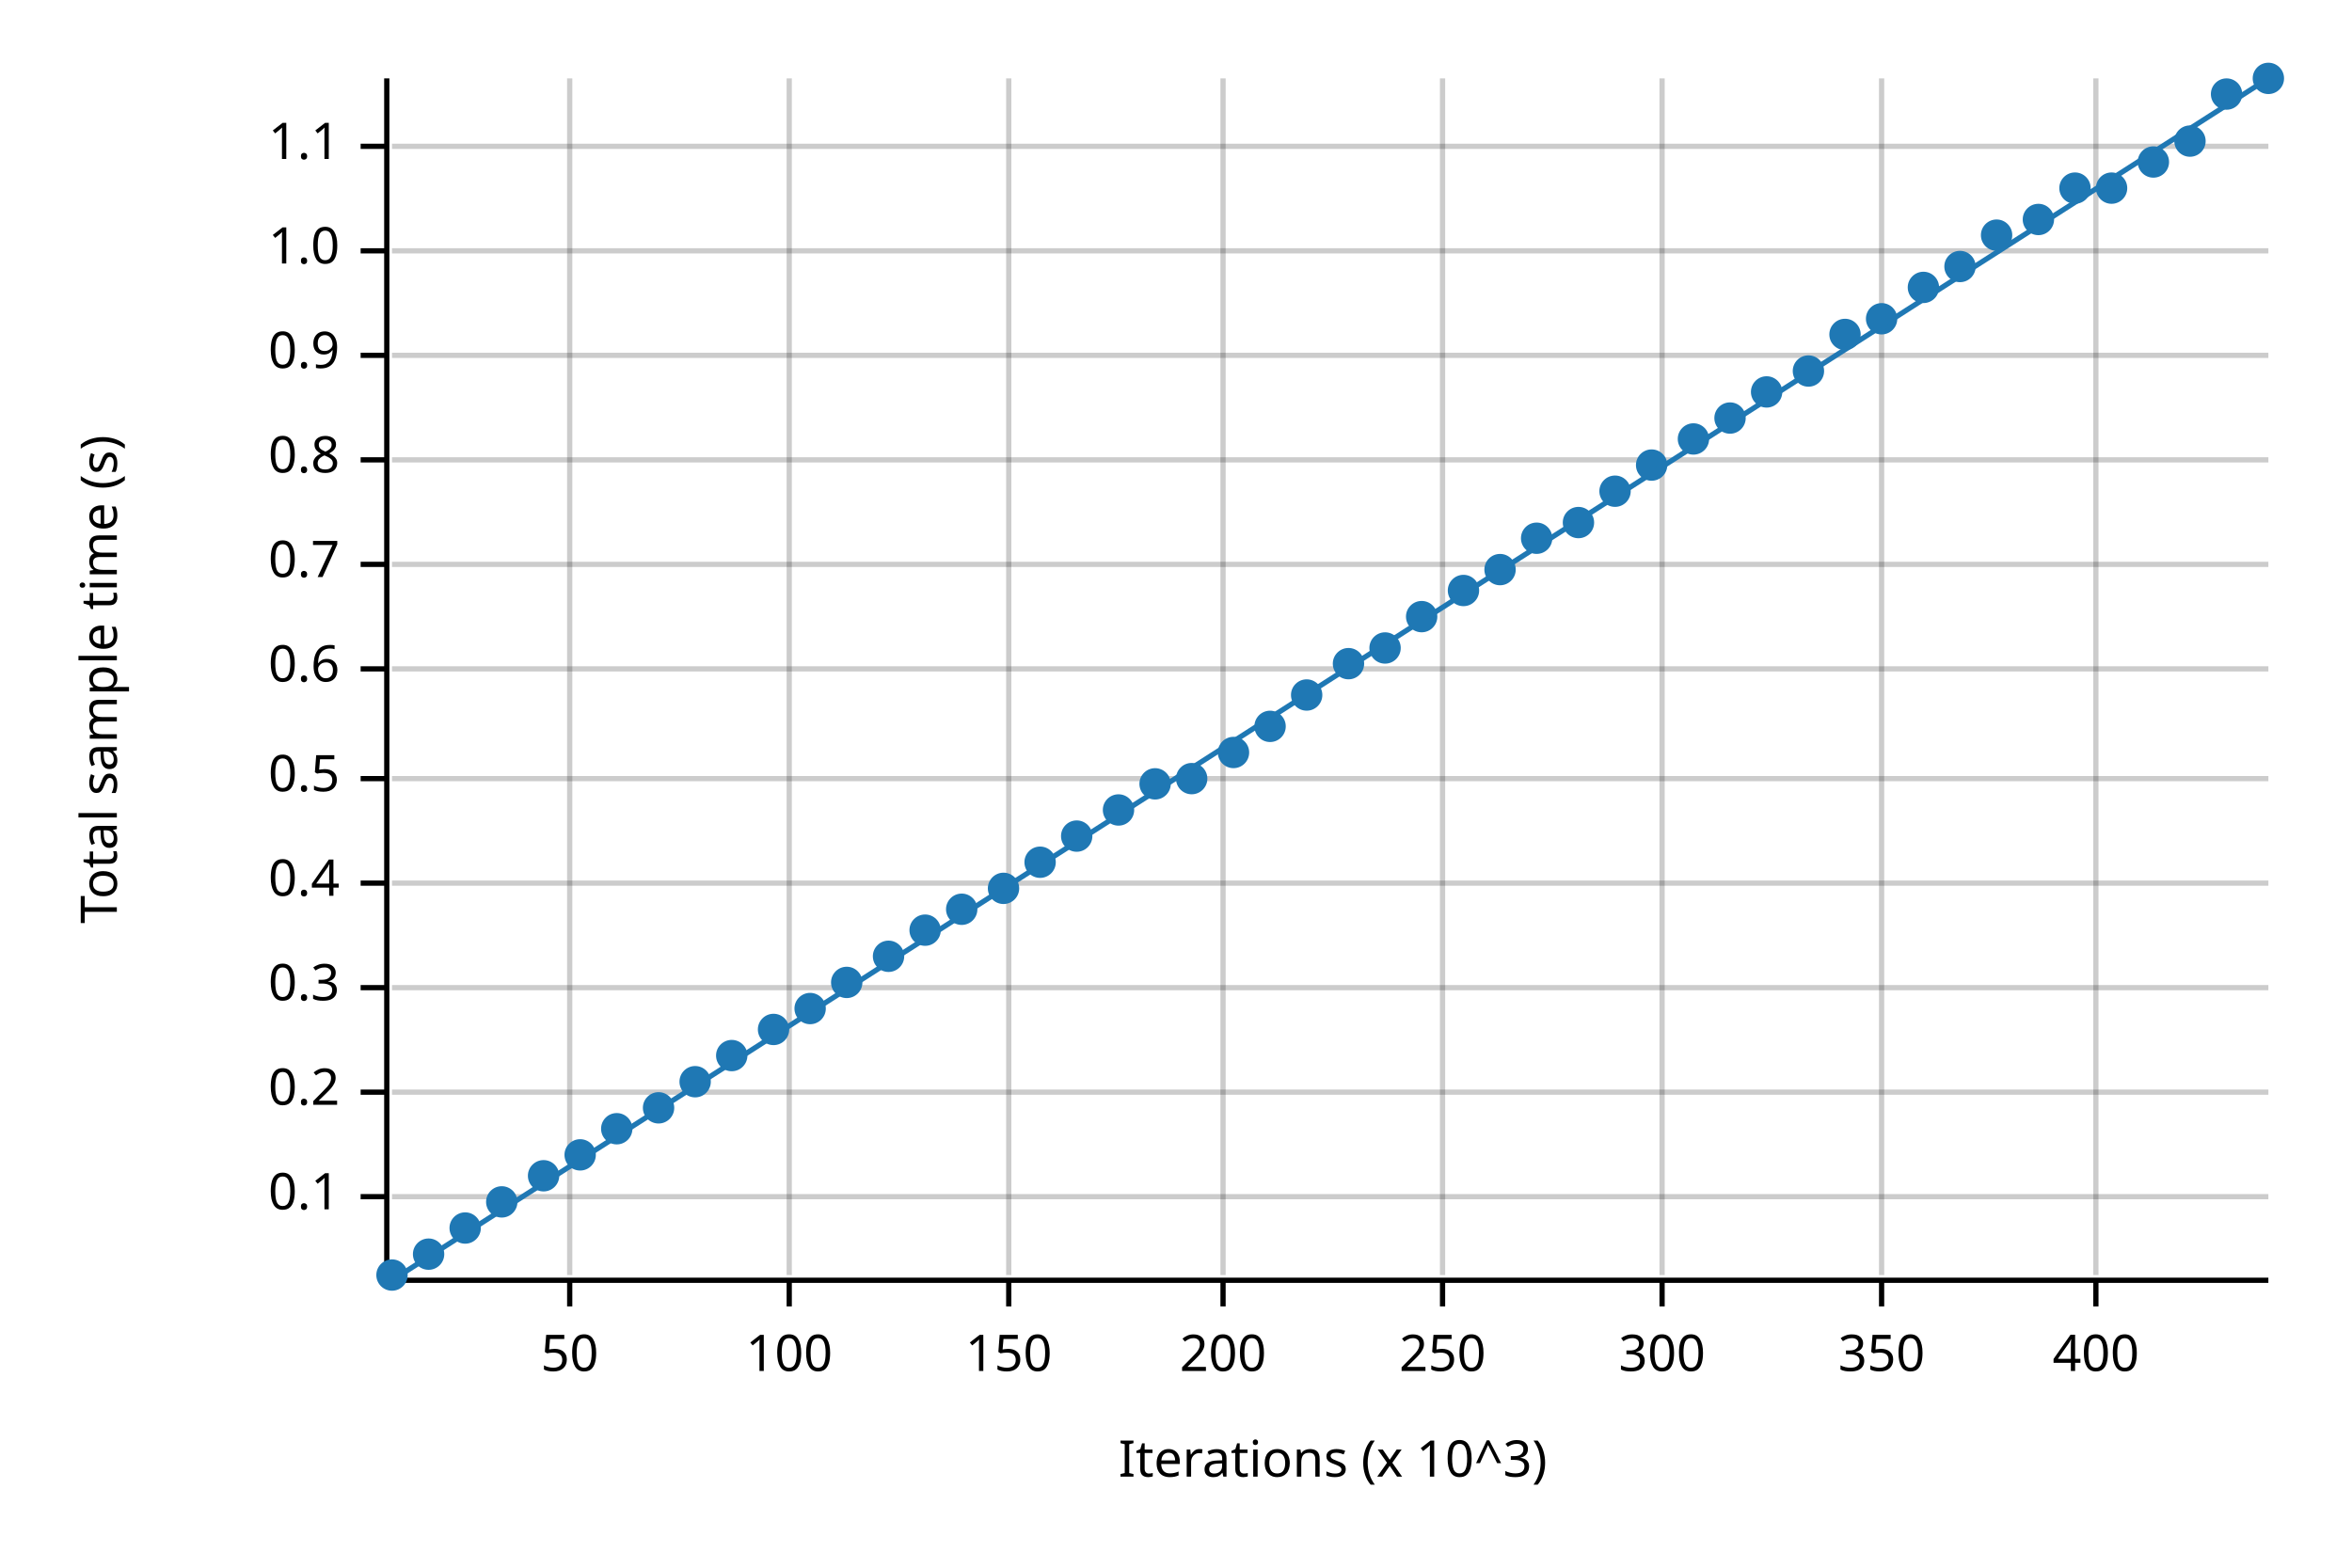
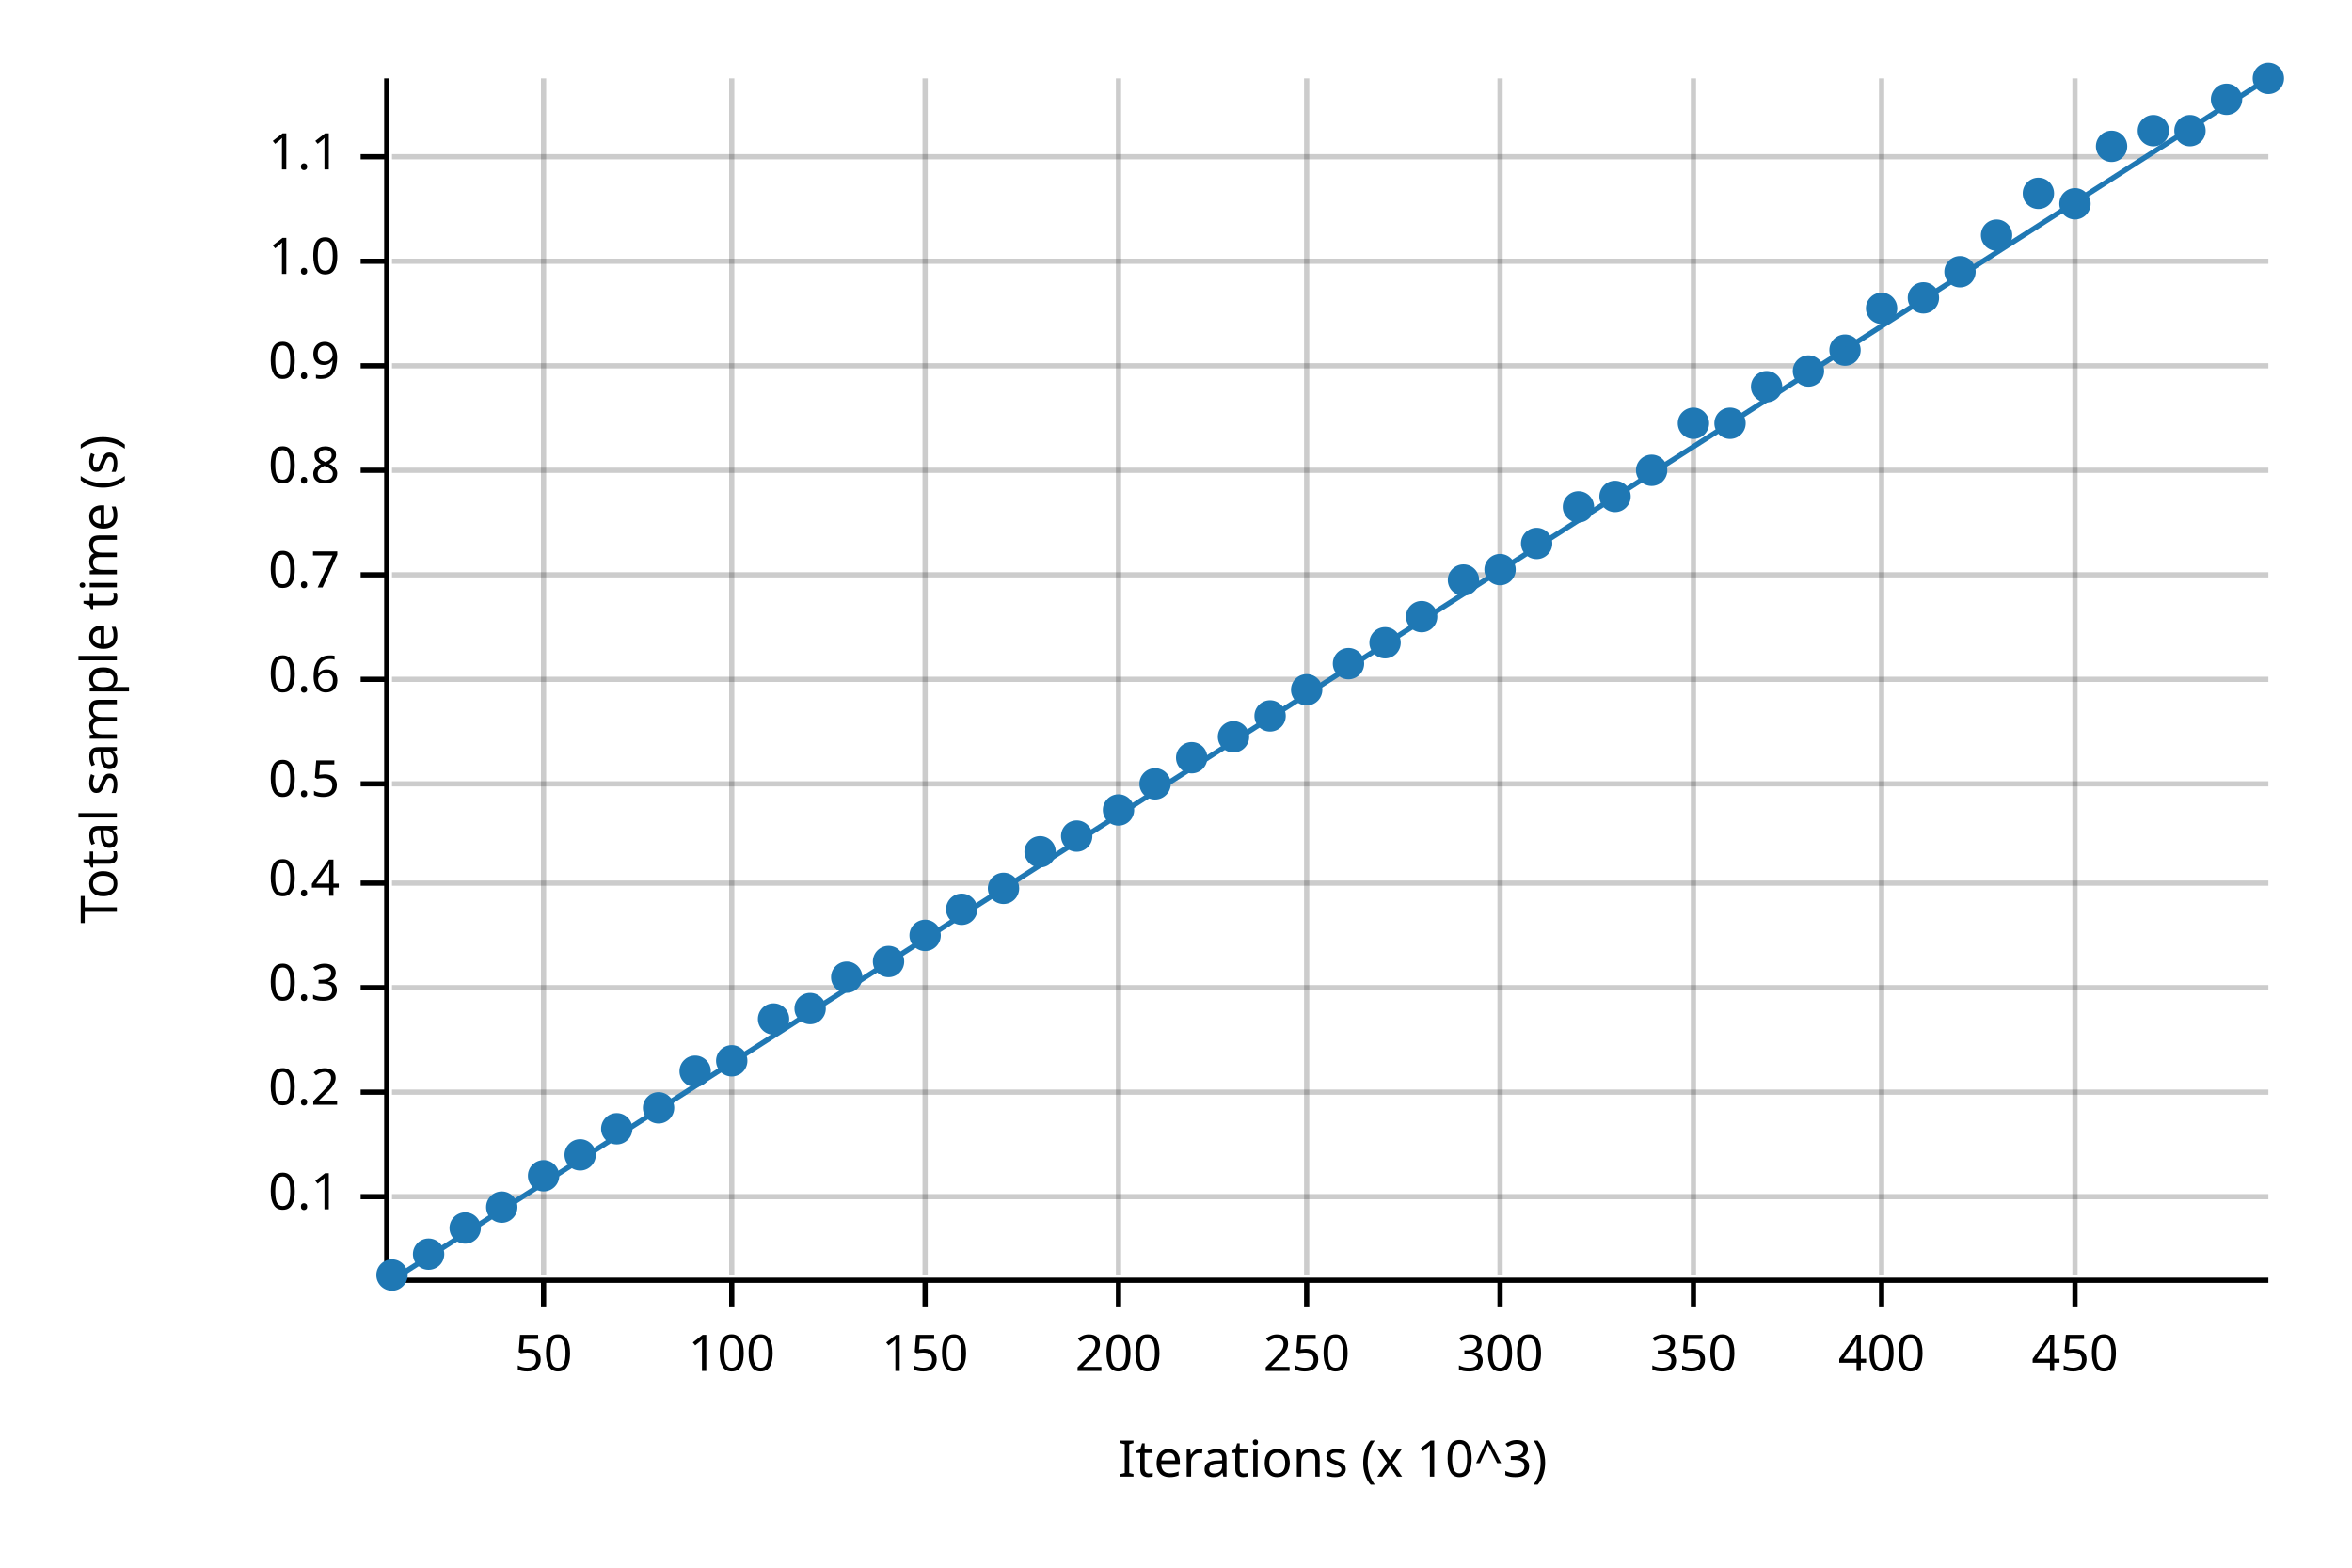
<svg xmlns="http://www.w3.org/2000/svg" width="450" height="300" viewBox="0 0 450 300">
  <text x="15" y="130" dy="0.76em" text-anchor="middle" font-family="sans-serif" font-size="9.677" opacity="1" fill="#000000" transform="rotate(270, 15, 130)">
Total sample time (s)
</text>
  <text x="255" y="285" dy="-0.5ex" text-anchor="middle" font-family="sans-serif" font-size="9.677" opacity="1" fill="#000000">
Iterations (x 10^3)
</text>
-   <line opacity="0.2" stroke="#000000" stroke-width="1" x1="109" y1="244" x2="109" y2="15" />
-   <line opacity="0.2" stroke="#000000" stroke-width="1" x1="151" y1="244" x2="151" y2="15" />
-   <line opacity="0.2" stroke="#000000" stroke-width="1" x1="193" y1="244" x2="193" y2="15" />
-   <line opacity="0.2" stroke="#000000" stroke-width="1" x1="234" y1="244" x2="234" y2="15" />
-   <line opacity="0.2" stroke="#000000" stroke-width="1" x1="276" y1="244" x2="276" y2="15" />
-   <line opacity="0.2" stroke="#000000" stroke-width="1" x1="318" y1="244" x2="318" y2="15" />
+   <line opacity="0.2" stroke="#000000" stroke-width="1" x1="104" y1="244" x2="104" y2="15" />
+   <line opacity="0.2" stroke="#000000" stroke-width="1" x1="140" y1="244" x2="140" y2="15" />
+   <line opacity="0.2" stroke="#000000" stroke-width="1" x1="177" y1="244" x2="177" y2="15" />
+   <line opacity="0.2" stroke="#000000" stroke-width="1" x1="214" y1="244" x2="214" y2="15" />
+   <line opacity="0.2" stroke="#000000" stroke-width="1" x1="250" y1="244" x2="250" y2="15" />
+   <line opacity="0.2" stroke="#000000" stroke-width="1" x1="287" y1="244" x2="287" y2="15" />
+   <line opacity="0.2" stroke="#000000" stroke-width="1" x1="324" y1="244" x2="324" y2="15" />
  <line opacity="0.2" stroke="#000000" stroke-width="1" x1="360" y1="244" x2="360" y2="15" />
-   <line opacity="0.2" stroke="#000000" stroke-width="1" x1="401" y1="244" x2="401" y2="15" />
+   <line opacity="0.2" stroke="#000000" stroke-width="1" x1="397" y1="244" x2="397" y2="15" />
  <line opacity="0.2" stroke="#000000" stroke-width="1" x1="75" y1="229" x2="434" y2="229" />
  <line opacity="0.2" stroke="#000000" stroke-width="1" x1="75" y1="209" x2="434" y2="209" />
  <line opacity="0.2" stroke="#000000" stroke-width="1" x1="75" y1="189" x2="434" y2="189" />
  <line opacity="0.2" stroke="#000000" stroke-width="1" x1="75" y1="169" x2="434" y2="169" />
-   <line opacity="0.2" stroke="#000000" stroke-width="1" x1="75" y1="149" x2="434" y2="149" />
-   <line opacity="0.2" stroke="#000000" stroke-width="1" x1="75" y1="128" x2="434" y2="128" />
-   <line opacity="0.2" stroke="#000000" stroke-width="1" x1="75" y1="108" x2="434" y2="108" />
-   <line opacity="0.2" stroke="#000000" stroke-width="1" x1="75" y1="88" x2="434" y2="88" />
-   <line opacity="0.2" stroke="#000000" stroke-width="1" x1="75" y1="68" x2="434" y2="68" />
-   <line opacity="0.2" stroke="#000000" stroke-width="1" x1="75" y1="48" x2="434" y2="48" />
-   <line opacity="0.2" stroke="#000000" stroke-width="1" x1="75" y1="28" x2="434" y2="28" />
+   <line opacity="0.2" stroke="#000000" stroke-width="1" x1="75" y1="150" x2="434" y2="150" />
+   <line opacity="0.2" stroke="#000000" stroke-width="1" x1="75" y1="130" x2="434" y2="130" />
+   <line opacity="0.2" stroke="#000000" stroke-width="1" x1="75" y1="110" x2="434" y2="110" />
+   <line opacity="0.2" stroke="#000000" stroke-width="1" x1="75" y1="90" x2="434" y2="90" />
+   <line opacity="0.2" stroke="#000000" stroke-width="1" x1="75" y1="70" x2="434" y2="70" />
+   <line opacity="0.2" stroke="#000000" stroke-width="1" x1="75" y1="50" x2="434" y2="50" />
+   <line opacity="0.2" stroke="#000000" stroke-width="1" x1="75" y1="30" x2="434" y2="30" />
  <polyline fill="none" opacity="1" stroke="#000000" stroke-width="1" points="74,15 74,244 " />
  <text x="65" y="229" dy="0.5ex" text-anchor="end" font-family="sans-serif" font-size="9.677" opacity="1" fill="#000000">
0.1
</text>
  <polyline fill="none" opacity="1" stroke="#000000" stroke-width="1" points="69,229 74,229 " />
  <text x="65" y="209" dy="0.5ex" text-anchor="end" font-family="sans-serif" font-size="9.677" opacity="1" fill="#000000">
0.2
</text>
  <polyline fill="none" opacity="1" stroke="#000000" stroke-width="1" points="69,209 74,209 " />
  <text x="65" y="189" dy="0.5ex" text-anchor="end" font-family="sans-serif" font-size="9.677" opacity="1" fill="#000000">
0.3
</text>
  <polyline fill="none" opacity="1" stroke="#000000" stroke-width="1" points="69,189 74,189 " />
  <text x="65" y="169" dy="0.5ex" text-anchor="end" font-family="sans-serif" font-size="9.677" opacity="1" fill="#000000">
0.4
</text>
  <polyline fill="none" opacity="1" stroke="#000000" stroke-width="1" points="69,169 74,169 " />
-   <text x="65" y="149" dy="0.5ex" text-anchor="end" font-family="sans-serif" font-size="9.677" opacity="1" fill="#000000">
+   <text x="65" y="150" dy="0.5ex" text-anchor="end" font-family="sans-serif" font-size="9.677" opacity="1" fill="#000000">
0.5
</text>
-   <polyline fill="none" opacity="1" stroke="#000000" stroke-width="1" points="69,149 74,149 " />
-   <text x="65" y="128" dy="0.5ex" text-anchor="end" font-family="sans-serif" font-size="9.677" opacity="1" fill="#000000">
+   <polyline fill="none" opacity="1" stroke="#000000" stroke-width="1" points="69,150 74,150 " />
+   <text x="65" y="130" dy="0.5ex" text-anchor="end" font-family="sans-serif" font-size="9.677" opacity="1" fill="#000000">
0.6
</text>
-   <polyline fill="none" opacity="1" stroke="#000000" stroke-width="1" points="69,128 74,128 " />
-   <text x="65" y="108" dy="0.5ex" text-anchor="end" font-family="sans-serif" font-size="9.677" opacity="1" fill="#000000">
+   <polyline fill="none" opacity="1" stroke="#000000" stroke-width="1" points="69,130 74,130 " />
+   <text x="65" y="110" dy="0.5ex" text-anchor="end" font-family="sans-serif" font-size="9.677" opacity="1" fill="#000000">
0.7
</text>
-   <polyline fill="none" opacity="1" stroke="#000000" stroke-width="1" points="69,108 74,108 " />
-   <text x="65" y="88" dy="0.5ex" text-anchor="end" font-family="sans-serif" font-size="9.677" opacity="1" fill="#000000">
+   <polyline fill="none" opacity="1" stroke="#000000" stroke-width="1" points="69,110 74,110 " />
+   <text x="65" y="90" dy="0.5ex" text-anchor="end" font-family="sans-serif" font-size="9.677" opacity="1" fill="#000000">
0.8
</text>
-   <polyline fill="none" opacity="1" stroke="#000000" stroke-width="1" points="69,88 74,88 " />
-   <text x="65" y="68" dy="0.5ex" text-anchor="end" font-family="sans-serif" font-size="9.677" opacity="1" fill="#000000">
+   <polyline fill="none" opacity="1" stroke="#000000" stroke-width="1" points="69,90 74,90 " />
+   <text x="65" y="70" dy="0.5ex" text-anchor="end" font-family="sans-serif" font-size="9.677" opacity="1" fill="#000000">
0.9
</text>
-   <polyline fill="none" opacity="1" stroke="#000000" stroke-width="1" points="69,68 74,68 " />
-   <text x="65" y="48" dy="0.5ex" text-anchor="end" font-family="sans-serif" font-size="9.677" opacity="1" fill="#000000">
+   <polyline fill="none" opacity="1" stroke="#000000" stroke-width="1" points="69,70 74,70 " />
+   <text x="65" y="50" dy="0.5ex" text-anchor="end" font-family="sans-serif" font-size="9.677" opacity="1" fill="#000000">
1.0
</text>
-   <polyline fill="none" opacity="1" stroke="#000000" stroke-width="1" points="69,48 74,48 " />
-   <text x="65" y="28" dy="0.5ex" text-anchor="end" font-family="sans-serif" font-size="9.677" opacity="1" fill="#000000">
+   <polyline fill="none" opacity="1" stroke="#000000" stroke-width="1" points="69,50 74,50 " />
+   <text x="65" y="30" dy="0.5ex" text-anchor="end" font-family="sans-serif" font-size="9.677" opacity="1" fill="#000000">
1.1
</text>
-   <polyline fill="none" opacity="1" stroke="#000000" stroke-width="1" points="69,28 74,28 " />
+   <polyline fill="none" opacity="1" stroke="#000000" stroke-width="1" points="69,30 74,30 " />
  <polyline fill="none" opacity="1" stroke="#000000" stroke-width="1" points="75,245 434,245 " />
-   <text x="109" y="255" dy="0.76em" text-anchor="middle" font-family="sans-serif" font-size="9.677" opacity="1" fill="#000000">
+   <text x="104" y="255" dy="0.76em" text-anchor="middle" font-family="sans-serif" font-size="9.677" opacity="1" fill="#000000">
50
</text>
-   <polyline fill="none" opacity="1" stroke="#000000" stroke-width="1" points="109,245 109,250 " />
-   <text x="151" y="255" dy="0.76em" text-anchor="middle" font-family="sans-serif" font-size="9.677" opacity="1" fill="#000000">
+   <polyline fill="none" opacity="1" stroke="#000000" stroke-width="1" points="104,245 104,250 " />
+   <text x="140" y="255" dy="0.76em" text-anchor="middle" font-family="sans-serif" font-size="9.677" opacity="1" fill="#000000">
100
</text>
-   <polyline fill="none" opacity="1" stroke="#000000" stroke-width="1" points="151,245 151,250 " />
-   <text x="193" y="255" dy="0.76em" text-anchor="middle" font-family="sans-serif" font-size="9.677" opacity="1" fill="#000000">
+   <polyline fill="none" opacity="1" stroke="#000000" stroke-width="1" points="140,245 140,250 " />
+   <text x="177" y="255" dy="0.76em" text-anchor="middle" font-family="sans-serif" font-size="9.677" opacity="1" fill="#000000">
150
</text>
-   <polyline fill="none" opacity="1" stroke="#000000" stroke-width="1" points="193,245 193,250 " />
-   <text x="234" y="255" dy="0.76em" text-anchor="middle" font-family="sans-serif" font-size="9.677" opacity="1" fill="#000000">
+   <polyline fill="none" opacity="1" stroke="#000000" stroke-width="1" points="177,245 177,250 " />
+   <text x="214" y="255" dy="0.76em" text-anchor="middle" font-family="sans-serif" font-size="9.677" opacity="1" fill="#000000">
200
</text>
-   <polyline fill="none" opacity="1" stroke="#000000" stroke-width="1" points="234,245 234,250 " />
-   <text x="276" y="255" dy="0.76em" text-anchor="middle" font-family="sans-serif" font-size="9.677" opacity="1" fill="#000000">
+   <polyline fill="none" opacity="1" stroke="#000000" stroke-width="1" points="214,245 214,250 " />
+   <text x="250" y="255" dy="0.76em" text-anchor="middle" font-family="sans-serif" font-size="9.677" opacity="1" fill="#000000">
250
</text>
-   <polyline fill="none" opacity="1" stroke="#000000" stroke-width="1" points="276,245 276,250 " />
-   <text x="318" y="255" dy="0.76em" text-anchor="middle" font-family="sans-serif" font-size="9.677" opacity="1" fill="#000000">
+   <polyline fill="none" opacity="1" stroke="#000000" stroke-width="1" points="250,245 250,250 " />
+   <text x="287" y="255" dy="0.76em" text-anchor="middle" font-family="sans-serif" font-size="9.677" opacity="1" fill="#000000">
300
</text>
-   <polyline fill="none" opacity="1" stroke="#000000" stroke-width="1" points="318,245 318,250 " />
-   <text x="360" y="255" dy="0.76em" text-anchor="middle" font-family="sans-serif" font-size="9.677" opacity="1" fill="#000000">
+   <polyline fill="none" opacity="1" stroke="#000000" stroke-width="1" points="287,245 287,250 " />
+   <text x="324" y="255" dy="0.76em" text-anchor="middle" font-family="sans-serif" font-size="9.677" opacity="1" fill="#000000">
350
</text>
-   <polyline fill="none" opacity="1" stroke="#000000" stroke-width="1" points="360,245 360,250 " />
-   <text x="401" y="255" dy="0.76em" text-anchor="middle" font-family="sans-serif" font-size="9.677" opacity="1" fill="#000000">
+   <polyline fill="none" opacity="1" stroke="#000000" stroke-width="1" points="324,245 324,250 " />
+   <text x="360" y="255" dy="0.76em" text-anchor="middle" font-family="sans-serif" font-size="9.677" opacity="1" fill="#000000">
400
</text>
-   <polyline fill="none" opacity="1" stroke="#000000" stroke-width="1" points="401,245 401,250 " />
+   <polyline fill="none" opacity="1" stroke="#000000" stroke-width="1" points="360,245 360,250 " />
+   <text x="397" y="255" dy="0.76em" text-anchor="middle" font-family="sans-serif" font-size="9.677" opacity="1" fill="#000000">
+ 450
+ </text>
+   <polyline fill="none" opacity="1" stroke="#000000" stroke-width="1" points="397,245 397,250 " />
  <circle cx="75" cy="244" r="3" opacity="1" fill="#1F78B4" stroke="none" stroke-width="1" />
  <circle cx="82" cy="240" r="3" opacity="1" fill="#1F78B4" stroke="none" stroke-width="1" />
  <circle cx="89" cy="235" r="3" opacity="1" fill="#1F78B4" stroke="none" stroke-width="1" />
-   <circle cx="96" cy="230" r="3" opacity="1" fill="#1F78B4" stroke="none" stroke-width="1" />
+   <circle cx="96" cy="231" r="3" opacity="1" fill="#1F78B4" stroke="none" stroke-width="1" />
  <circle cx="104" cy="225" r="3" opacity="1" fill="#1F78B4" stroke="none" stroke-width="1" />
  <circle cx="111" cy="221" r="3" opacity="1" fill="#1F78B4" stroke="none" stroke-width="1" />
  <circle cx="118" cy="216" r="3" opacity="1" fill="#1F78B4" stroke="none" stroke-width="1" />
  <circle cx="126" cy="212" r="3" opacity="1" fill="#1F78B4" stroke="none" stroke-width="1" />
-   <circle cx="133" cy="207" r="3" opacity="1" fill="#1F78B4" stroke="none" stroke-width="1" />
-   <circle cx="140" cy="202" r="3" opacity="1" fill="#1F78B4" stroke="none" stroke-width="1" />
-   <circle cx="148" cy="197" r="3" opacity="1" fill="#1F78B4" stroke="none" stroke-width="1" />
+   <circle cx="133" cy="205" r="3" opacity="1" fill="#1F78B4" stroke="none" stroke-width="1" />
+   <circle cx="140" cy="203" r="3" opacity="1" fill="#1F78B4" stroke="none" stroke-width="1" />
+   <circle cx="148" cy="195" r="3" opacity="1" fill="#1F78B4" stroke="none" stroke-width="1" />
  <circle cx="155" cy="193" r="3" opacity="1" fill="#1F78B4" stroke="none" stroke-width="1" />
-   <circle cx="162" cy="188" r="3" opacity="1" fill="#1F78B4" stroke="none" stroke-width="1" />
-   <circle cx="170" cy="183" r="3" opacity="1" fill="#1F78B4" stroke="none" stroke-width="1" />
-   <circle cx="177" cy="178" r="3" opacity="1" fill="#1F78B4" stroke="none" stroke-width="1" />
+   <circle cx="162" cy="187" r="3" opacity="1" fill="#1F78B4" stroke="none" stroke-width="1" />
+   <circle cx="170" cy="184" r="3" opacity="1" fill="#1F78B4" stroke="none" stroke-width="1" />
+   <circle cx="177" cy="179" r="3" opacity="1" fill="#1F78B4" stroke="none" stroke-width="1" />
  <circle cx="184" cy="174" r="3" opacity="1" fill="#1F78B4" stroke="none" stroke-width="1" />
  <circle cx="192" cy="170" r="3" opacity="1" fill="#1F78B4" stroke="none" stroke-width="1" />
-   <circle cx="199" cy="165" r="3" opacity="1" fill="#1F78B4" stroke="none" stroke-width="1" />
+   <circle cx="199" cy="163" r="3" opacity="1" fill="#1F78B4" stroke="none" stroke-width="1" />
  <circle cx="206" cy="160" r="3" opacity="1" fill="#1F78B4" stroke="none" stroke-width="1" />
  <circle cx="214" cy="155" r="3" opacity="1" fill="#1F78B4" stroke="none" stroke-width="1" />
  <circle cx="221" cy="150" r="3" opacity="1" fill="#1F78B4" stroke="none" stroke-width="1" />
-   <circle cx="228" cy="149" r="3" opacity="1" fill="#1F78B4" stroke="none" stroke-width="1" />
-   <circle cx="236" cy="144" r="3" opacity="1" fill="#1F78B4" stroke="none" stroke-width="1" />
-   <circle cx="243" cy="139" r="3" opacity="1" fill="#1F78B4" stroke="none" stroke-width="1" />
-   <circle cx="250" cy="133" r="3" opacity="1" fill="#1F78B4" stroke="none" stroke-width="1" />
+   <circle cx="228" cy="145" r="3" opacity="1" fill="#1F78B4" stroke="none" stroke-width="1" />
+   <circle cx="236" cy="141" r="3" opacity="1" fill="#1F78B4" stroke="none" stroke-width="1" />
+   <circle cx="243" cy="137" r="3" opacity="1" fill="#1F78B4" stroke="none" stroke-width="1" />
+   <circle cx="250" cy="132" r="3" opacity="1" fill="#1F78B4" stroke="none" stroke-width="1" />
  <circle cx="258" cy="127" r="3" opacity="1" fill="#1F78B4" stroke="none" stroke-width="1" />
-   <circle cx="265" cy="124" r="3" opacity="1" fill="#1F78B4" stroke="none" stroke-width="1" />
+   <circle cx="265" cy="123" r="3" opacity="1" fill="#1F78B4" stroke="none" stroke-width="1" />
  <circle cx="272" cy="118" r="3" opacity="1" fill="#1F78B4" stroke="none" stroke-width="1" />
-   <circle cx="280" cy="113" r="3" opacity="1" fill="#1F78B4" stroke="none" stroke-width="1" />
+   <circle cx="280" cy="111" r="3" opacity="1" fill="#1F78B4" stroke="none" stroke-width="1" />
  <circle cx="287" cy="109" r="3" opacity="1" fill="#1F78B4" stroke="none" stroke-width="1" />
-   <circle cx="294" cy="103" r="3" opacity="1" fill="#1F78B4" stroke="none" stroke-width="1" />
-   <circle cx="302" cy="100" r="3" opacity="1" fill="#1F78B4" stroke="none" stroke-width="1" />
-   <circle cx="309" cy="94" r="3" opacity="1" fill="#1F78B4" stroke="none" stroke-width="1" />
-   <circle cx="316" cy="89" r="3" opacity="1" fill="#1F78B4" stroke="none" stroke-width="1" />
-   <circle cx="324" cy="84" r="3" opacity="1" fill="#1F78B4" stroke="none" stroke-width="1" />
-   <circle cx="331" cy="80" r="3" opacity="1" fill="#1F78B4" stroke="none" stroke-width="1" />
-   <circle cx="338" cy="75" r="3" opacity="1" fill="#1F78B4" stroke="none" stroke-width="1" />
+   <circle cx="294" cy="104" r="3" opacity="1" fill="#1F78B4" stroke="none" stroke-width="1" />
+   <circle cx="302" cy="97" r="3" opacity="1" fill="#1F78B4" stroke="none" stroke-width="1" />
+   <circle cx="309" cy="95" r="3" opacity="1" fill="#1F78B4" stroke="none" stroke-width="1" />
+   <circle cx="316" cy="90" r="3" opacity="1" fill="#1F78B4" stroke="none" stroke-width="1" />
+   <circle cx="324" cy="81" r="3" opacity="1" fill="#1F78B4" stroke="none" stroke-width="1" />
+   <circle cx="331" cy="81" r="3" opacity="1" fill="#1F78B4" stroke="none" stroke-width="1" />
+   <circle cx="338" cy="74" r="3" opacity="1" fill="#1F78B4" stroke="none" stroke-width="1" />
  <circle cx="346" cy="71" r="3" opacity="1" fill="#1F78B4" stroke="none" stroke-width="1" />
-   <circle cx="353" cy="64" r="3" opacity="1" fill="#1F78B4" stroke="none" stroke-width="1" />
-   <circle cx="360" cy="61" r="3" opacity="1" fill="#1F78B4" stroke="none" stroke-width="1" />
-   <circle cx="368" cy="55" r="3" opacity="1" fill="#1F78B4" stroke="none" stroke-width="1" />
-   <circle cx="375" cy="51" r="3" opacity="1" fill="#1F78B4" stroke="none" stroke-width="1" />
+   <circle cx="353" cy="67" r="3" opacity="1" fill="#1F78B4" stroke="none" stroke-width="1" />
+   <circle cx="360" cy="59" r="3" opacity="1" fill="#1F78B4" stroke="none" stroke-width="1" />
+   <circle cx="368" cy="57" r="3" opacity="1" fill="#1F78B4" stroke="none" stroke-width="1" />
+   <circle cx="375" cy="52" r="3" opacity="1" fill="#1F78B4" stroke="none" stroke-width="1" />
  <circle cx="382" cy="45" r="3" opacity="1" fill="#1F78B4" stroke="none" stroke-width="1" />
-   <circle cx="390" cy="42" r="3" opacity="1" fill="#1F78B4" stroke="none" stroke-width="1" />
-   <circle cx="397" cy="36" r="3" opacity="1" fill="#1F78B4" stroke="none" stroke-width="1" />
-   <circle cx="404" cy="36" r="3" opacity="1" fill="#1F78B4" stroke="none" stroke-width="1" />
-   <circle cx="412" cy="31" r="3" opacity="1" fill="#1F78B4" stroke="none" stroke-width="1" />
-   <circle cx="419" cy="27" r="3" opacity="1" fill="#1F78B4" stroke="none" stroke-width="1" />
-   <circle cx="426" cy="18" r="3" opacity="1" fill="#1F78B4" stroke="none" stroke-width="1" />
+   <circle cx="390" cy="37" r="3" opacity="1" fill="#1F78B4" stroke="none" stroke-width="1" />
+   <circle cx="397" cy="39" r="3" opacity="1" fill="#1F78B4" stroke="none" stroke-width="1" />
+   <circle cx="404" cy="28" r="3" opacity="1" fill="#1F78B4" stroke="none" stroke-width="1" />
+   <circle cx="412" cy="25" r="3" opacity="1" fill="#1F78B4" stroke="none" stroke-width="1" />
+   <circle cx="419" cy="25" r="3" opacity="1" fill="#1F78B4" stroke="none" stroke-width="1" />
+   <circle cx="426" cy="19" r="3" opacity="1" fill="#1F78B4" stroke="none" stroke-width="1" />
  <circle cx="434" cy="15" r="3" opacity="1" fill="#1F78B4" stroke="none" stroke-width="1" />
  <polyline fill="none" opacity="1" stroke="#1F78B4" stroke-width="1" points="75,245 434,15 " />
  <polygon opacity="0.25" fill="#1F78B4" points="75,245 434,15 434,15 " />
</svg>
